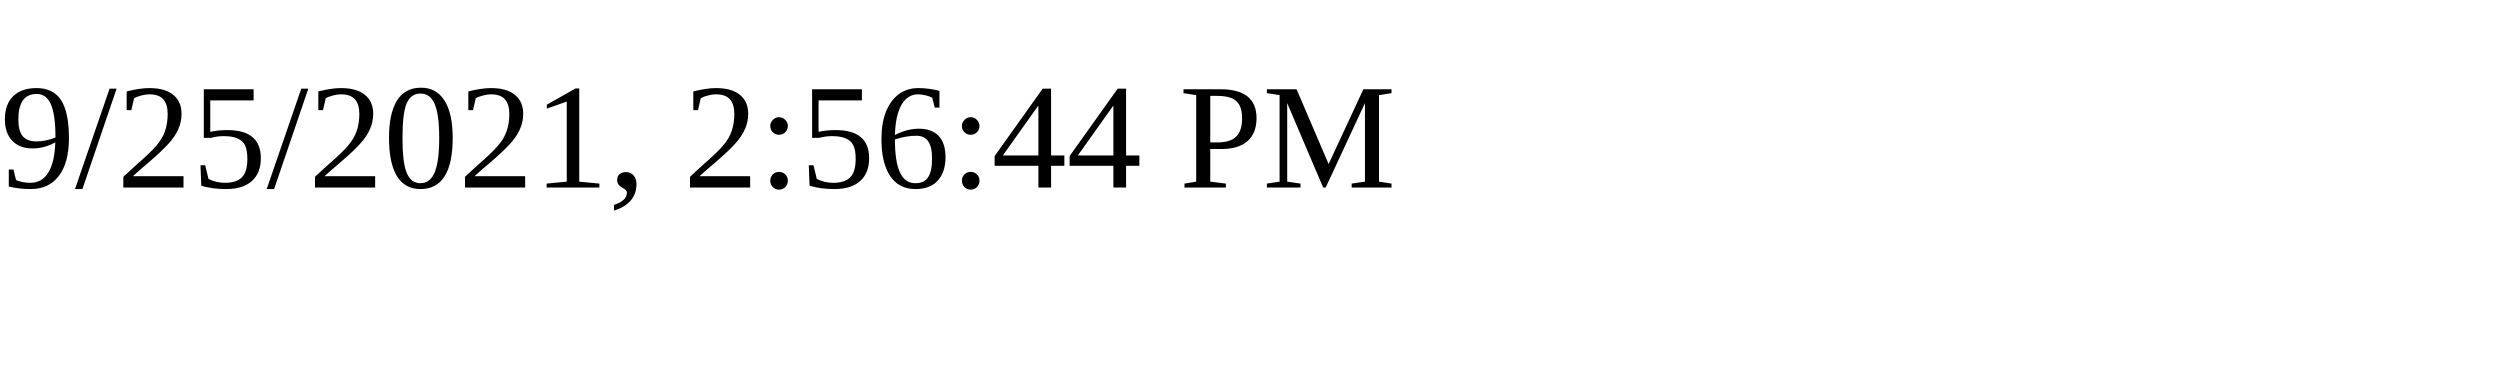
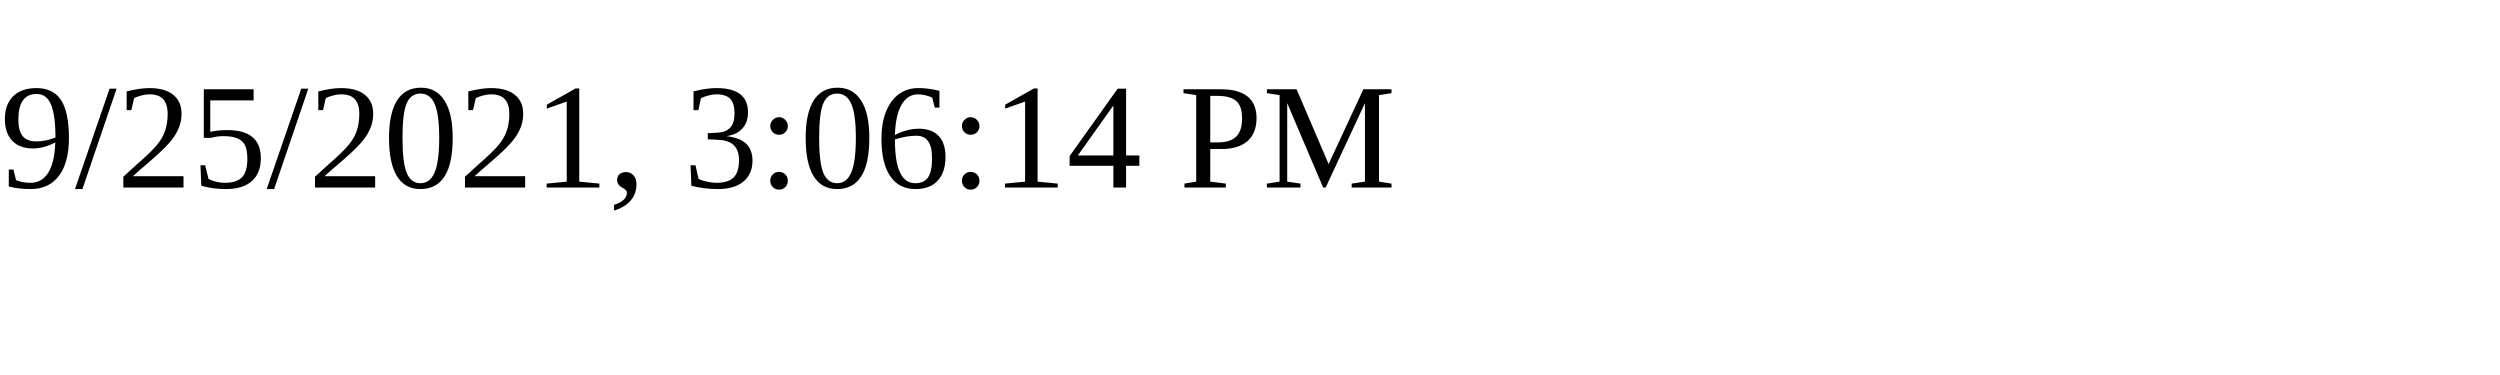
<svg xmlns="http://www.w3.org/2000/svg" height="30" width="200">
-   <text x="0" y="15">9/25/2021, 2:56:44 PM</text>
+   <text x="0" y="15">9/25/2021, 3:06:14 PM</text>
</svg>
